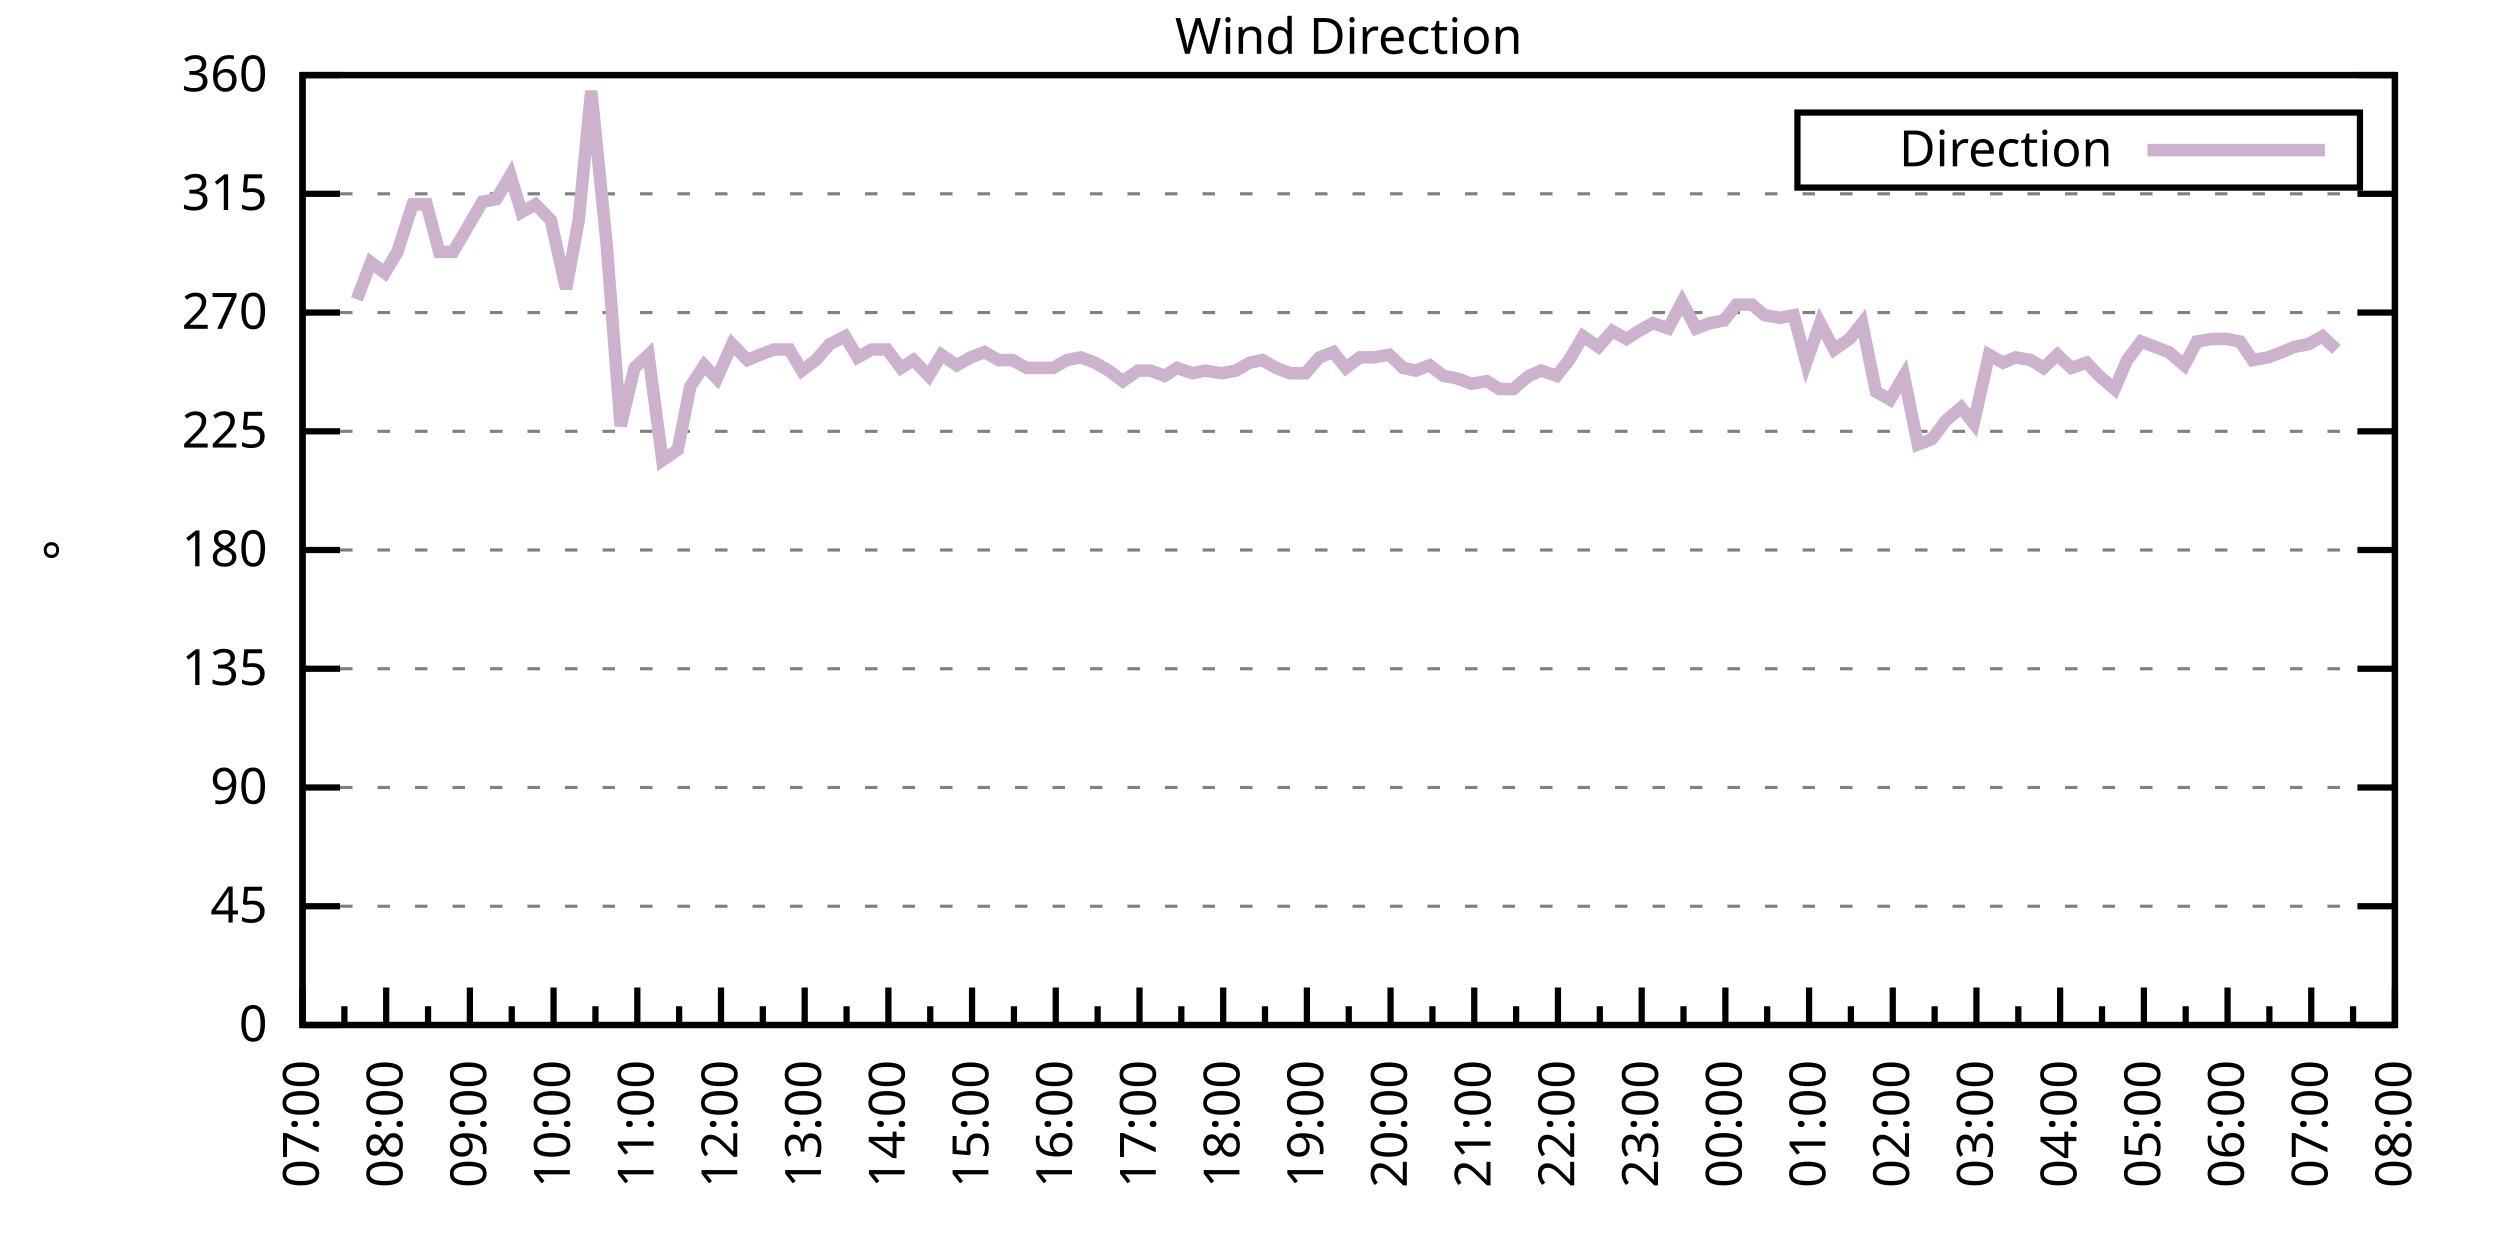
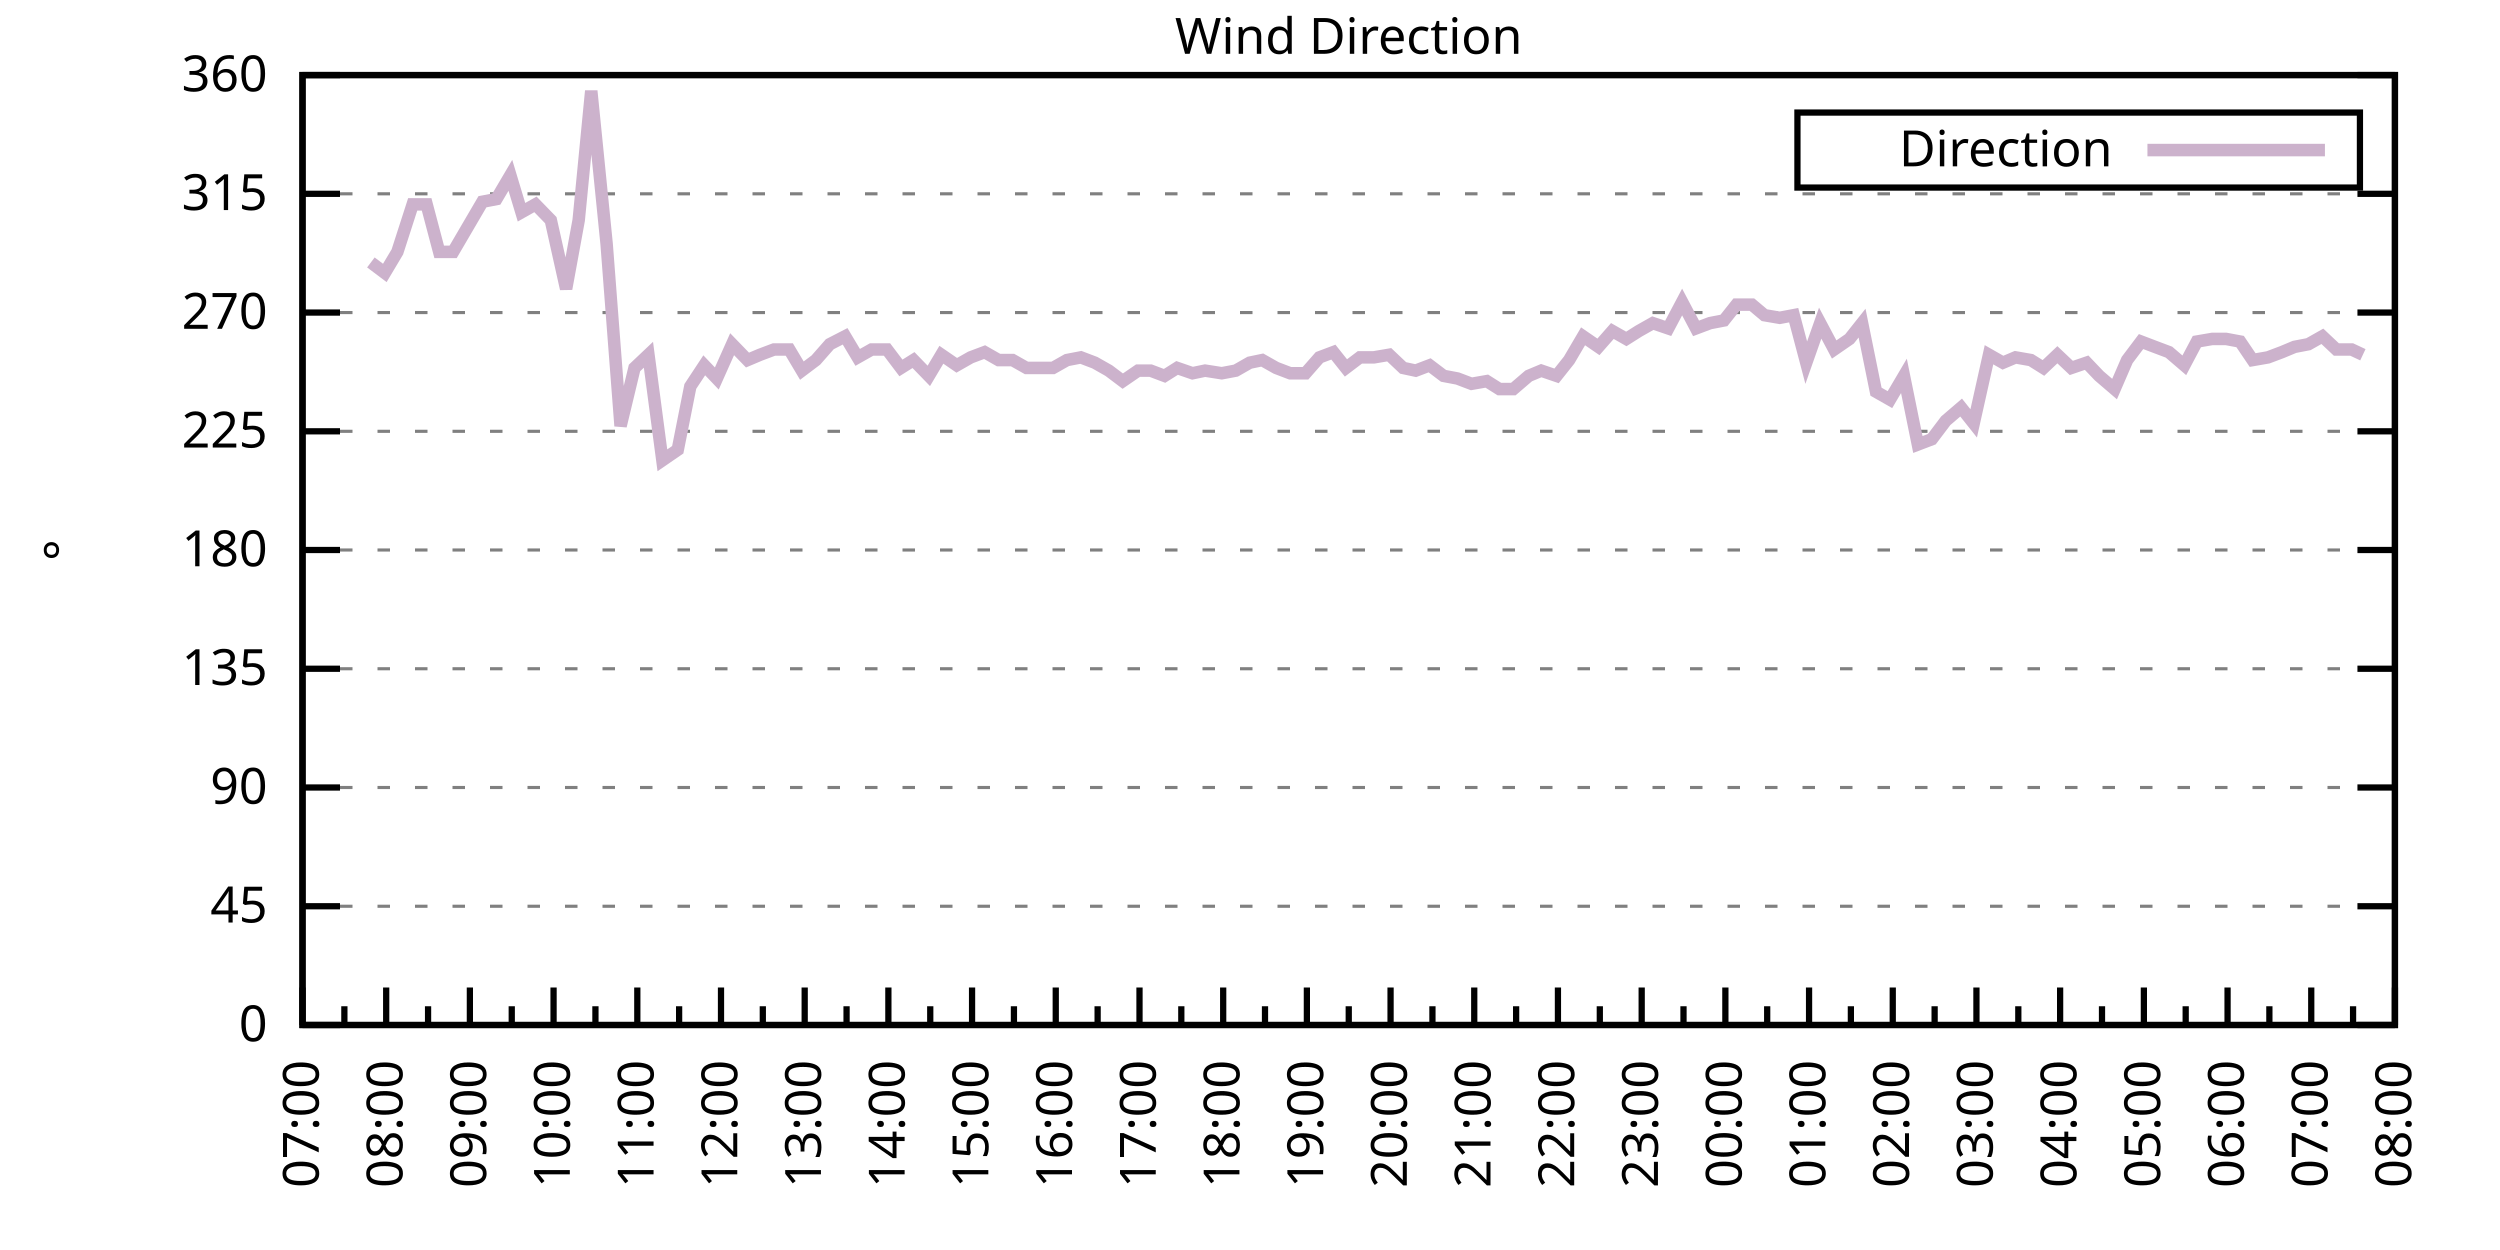
<svg xmlns="http://www.w3.org/2000/svg" xmlns:xlink="http://www.w3.org/1999/xlink" width="400" height="200" viewBox="0 0 400 200">
  <g id="gnuplot_canvas">
    <rect x="0" y="0" width="400" height="200" fill="none" />
    <defs>
      <circle id="gpDot" r="0.5" stroke-width="0.5" stroke="currentColor" />
      <path id="gpPt0" stroke-width="0.333" stroke="currentColor" d="M-1,0 h2 M0,-1 v2" />
      <path id="gpPt1" stroke-width="0.333" stroke="currentColor" d="M-1,-1 L1,1 M1,-1 L-1,1" />
      <path id="gpPt2" stroke-width="0.333" stroke="currentColor" d="M-1,0 L1,0 M0,-1 L0,1 M-1,-1 L1,1 M-1,1 L1,-1" />
      <rect id="gpPt3" stroke-width="0.333" stroke="currentColor" x="-1" y="-1" width="2" height="2" />
      <rect id="gpPt4" stroke-width="0.333" stroke="currentColor" fill="currentColor" x="-1" y="-1" width="2" height="2" />
      <circle id="gpPt5" stroke-width="0.333" stroke="currentColor" cx="0" cy="0" r="1" />
      <use xlink:href="#gpPt5" id="gpPt6" fill="currentColor" stroke="none" />
      <path id="gpPt7" stroke-width="0.333" stroke="currentColor" d="M0,-1.33 L-1.33,0.67 L1.33,0.67 z" />
      <use xlink:href="#gpPt7" id="gpPt8" fill="currentColor" stroke="none" />
      <use xlink:href="#gpPt7" id="gpPt9" stroke="currentColor" transform="rotate(180)" />
      <use xlink:href="#gpPt9" id="gpPt10" fill="currentColor" stroke="none" />
      <use xlink:href="#gpPt3" id="gpPt11" stroke="currentColor" transform="rotate(45)" />
      <use xlink:href="#gpPt11" id="gpPt12" fill="currentColor" stroke="none" />
      <path id="gpPt13" stroke-width="0.333" stroke="currentColor" d="M0,1.330 L1.265,0.411 L0.782,-1.067 L-0.782,-1.076 L-1.265,0.411 z" />
      <use xlink:href="#gpPt13" id="gpPt14" fill="currentColor" stroke="none" />
      <filter id="textbox" filterUnits="objectBoundingBox" x="0" y="0" height="1" width="1">
        <feFlood flood-color="white" flood-opacity="1" result="bgnd" />
        <feComposite in="SourceGraphic" in2="bgnd" operator="atop" />
      </filter>
      <filter id="greybox" filterUnits="objectBoundingBox" x="0" y="0" height="1" width="1">
        <feFlood flood-color="lightgrey" flood-opacity="1" result="grey" />
        <feComposite in="SourceGraphic" in2="grey" operator="atop" />
      </filter>
    </defs>
    <g fill="none" color="white" stroke="currentColor" stroke-width="1.00" stroke-linecap="butt" stroke-linejoin="miter">
</g>
    <g fill="none" color="black" stroke="currentColor" stroke-width="1.00" stroke-linecap="butt" stroke-linejoin="miter">
      <g stroke="none" shape-rendering="crispEdges">
        <polygon fill="rgb(255, 255, 255)" points="48.40,164.00 383.18,164.00 383.18,12.02 48.40,12.02 " />
      </g>
    </g>
    <g fill="none" color="black" stroke="currentColor" stroke-width="1.00" stroke-linecap="butt" stroke-linejoin="miter">
</g>
    <g fill="none" color="black" stroke="black" stroke-width="0.50" stroke-linecap="butt" stroke-linejoin="miter">
</g>
    <g fill="none" color="gray" stroke="currentColor" stroke-width="0.50" stroke-linecap="butt" stroke-linejoin="miter">
      <path stroke="gray" stroke-dasharray="2,4" class="gridline" d="M48.40,164.00 L383.19,164.00  " />
    </g>
    <g fill="none" color="gray" stroke="gray" stroke-width="1.00" stroke-linecap="butt" stroke-linejoin="miter">
</g>
    <g fill="none" color="black" stroke="currentColor" stroke-width="1.00" stroke-linecap="butt" stroke-linejoin="miter">
      <path stroke="black" d="M48.40,164.00 L54.40,164.00 M383.19,164.00 L377.19,164.00  " />
      <g transform="translate(42.80,166.60)" stroke="none" fill="black" font-family="Sans" font-size="8.00" text-anchor="end">
        <text>
          <tspan font-family="Sans"> 0</tspan>
        </text>
      </g>
    </g>
    <g fill="none" color="black" stroke="currentColor" stroke-width="1.00" stroke-linecap="butt" stroke-linejoin="miter">
</g>
    <g fill="none" color="black" stroke="black" stroke-width="0.50" stroke-linecap="butt" stroke-linejoin="miter">
</g>
    <g fill="none" color="gray" stroke="currentColor" stroke-width="0.50" stroke-linecap="butt" stroke-linejoin="miter">
      <path stroke="gray" stroke-dasharray="2,4" class="gridline" d="M48.40,145.00 L383.19,145.00  " />
    </g>
    <g fill="none" color="gray" stroke="gray" stroke-width="1.00" stroke-linecap="butt" stroke-linejoin="miter">
</g>
    <g fill="none" color="black" stroke="currentColor" stroke-width="1.00" stroke-linecap="butt" stroke-linejoin="miter">
      <path stroke="black" d="M48.40,145.00 L54.40,145.00 M383.19,145.00 L377.19,145.00  " />
      <g transform="translate(42.80,147.60)" stroke="none" fill="black" font-family="Sans" font-size="8.00" text-anchor="end">
        <text>
          <tspan font-family="Sans"> 45</tspan>
        </text>
      </g>
    </g>
    <g fill="none" color="black" stroke="currentColor" stroke-width="1.00" stroke-linecap="butt" stroke-linejoin="miter">
</g>
    <g fill="none" color="black" stroke="black" stroke-width="0.50" stroke-linecap="butt" stroke-linejoin="miter">
</g>
    <g fill="none" color="gray" stroke="currentColor" stroke-width="0.50" stroke-linecap="butt" stroke-linejoin="miter">
      <path stroke="gray" stroke-dasharray="2,4" class="gridline" d="M48.40,126.00 L383.19,126.00  " />
    </g>
    <g fill="none" color="gray" stroke="gray" stroke-width="1.00" stroke-linecap="butt" stroke-linejoin="miter">
</g>
    <g fill="none" color="black" stroke="currentColor" stroke-width="1.00" stroke-linecap="butt" stroke-linejoin="miter">
      <path stroke="black" d="M48.40,126.00 L54.40,126.00 M383.19,126.00 L377.19,126.00  " />
      <g transform="translate(42.80,128.60)" stroke="none" fill="black" font-family="Sans" font-size="8.00" text-anchor="end">
        <text>
          <tspan font-family="Sans"> 90</tspan>
        </text>
      </g>
    </g>
    <g fill="none" color="black" stroke="currentColor" stroke-width="1.00" stroke-linecap="butt" stroke-linejoin="miter">
</g>
    <g fill="none" color="black" stroke="black" stroke-width="0.50" stroke-linecap="butt" stroke-linejoin="miter">
</g>
    <g fill="none" color="gray" stroke="currentColor" stroke-width="0.50" stroke-linecap="butt" stroke-linejoin="miter">
      <path stroke="gray" stroke-dasharray="2,4" class="gridline" d="M48.40,107.00 L383.19,107.00  " />
    </g>
    <g fill="none" color="gray" stroke="gray" stroke-width="1.00" stroke-linecap="butt" stroke-linejoin="miter">
</g>
    <g fill="none" color="black" stroke="currentColor" stroke-width="1.00" stroke-linecap="butt" stroke-linejoin="miter">
      <path stroke="black" d="M48.40,107.00 L54.40,107.00 M383.19,107.00 L377.19,107.00  " />
      <g transform="translate(42.80,109.60)" stroke="none" fill="black" font-family="Sans" font-size="8.00" text-anchor="end">
        <text>
          <tspan font-family="Sans"> 135</tspan>
        </text>
      </g>
    </g>
    <g fill="none" color="black" stroke="currentColor" stroke-width="1.00" stroke-linecap="butt" stroke-linejoin="miter">
</g>
    <g fill="none" color="black" stroke="black" stroke-width="0.50" stroke-linecap="butt" stroke-linejoin="miter">
</g>
    <g fill="none" color="gray" stroke="currentColor" stroke-width="0.50" stroke-linecap="butt" stroke-linejoin="miter">
      <path stroke="gray" stroke-dasharray="2,4" class="gridline" d="M48.40,88.00 L383.19,88.00  " />
    </g>
    <g fill="none" color="gray" stroke="gray" stroke-width="1.00" stroke-linecap="butt" stroke-linejoin="miter">
</g>
    <g fill="none" color="black" stroke="currentColor" stroke-width="1.00" stroke-linecap="butt" stroke-linejoin="miter">
      <path stroke="black" d="M48.40,88.00 L54.40,88.00 M383.19,88.00 L377.19,88.00  " />
      <g transform="translate(42.80,90.60)" stroke="none" fill="black" font-family="Sans" font-size="8.00" text-anchor="end">
        <text>
          <tspan font-family="Sans"> 180</tspan>
        </text>
      </g>
    </g>
    <g fill="none" color="black" stroke="currentColor" stroke-width="1.00" stroke-linecap="butt" stroke-linejoin="miter">
</g>
    <g fill="none" color="black" stroke="black" stroke-width="0.50" stroke-linecap="butt" stroke-linejoin="miter">
</g>
    <g fill="none" color="gray" stroke="currentColor" stroke-width="0.50" stroke-linecap="butt" stroke-linejoin="miter">
      <path stroke="gray" stroke-dasharray="2,4" class="gridline" d="M48.40,69.01 L383.19,69.01  " />
    </g>
    <g fill="none" color="gray" stroke="gray" stroke-width="1.00" stroke-linecap="butt" stroke-linejoin="miter">
</g>
    <g fill="none" color="black" stroke="currentColor" stroke-width="1.00" stroke-linecap="butt" stroke-linejoin="miter">
      <path stroke="black" d="M48.40,69.01 L54.40,69.01 M383.19,69.01 L377.19,69.01  " />
      <g transform="translate(42.80,71.61)" stroke="none" fill="black" font-family="Sans" font-size="8.00" text-anchor="end">
        <text>
          <tspan font-family="Sans"> 225</tspan>
        </text>
      </g>
    </g>
    <g fill="none" color="black" stroke="currentColor" stroke-width="1.00" stroke-linecap="butt" stroke-linejoin="miter">
</g>
    <g fill="none" color="black" stroke="black" stroke-width="0.50" stroke-linecap="butt" stroke-linejoin="miter">
</g>
    <g fill="none" color="gray" stroke="currentColor" stroke-width="0.50" stroke-linecap="butt" stroke-linejoin="miter">
      <path stroke="gray" stroke-dasharray="2,4" class="gridline" d="M48.40,50.01 L383.19,50.01  " />
    </g>
    <g fill="none" color="gray" stroke="gray" stroke-width="1.00" stroke-linecap="butt" stroke-linejoin="miter">
</g>
    <g fill="none" color="black" stroke="currentColor" stroke-width="1.00" stroke-linecap="butt" stroke-linejoin="miter">
      <path stroke="black" d="M48.40,50.01 L54.40,50.01 M383.19,50.01 L377.19,50.01  " />
      <g transform="translate(42.80,52.61)" stroke="none" fill="black" font-family="Sans" font-size="8.00" text-anchor="end">
        <text>
          <tspan font-family="Sans"> 270</tspan>
        </text>
      </g>
    </g>
    <g fill="none" color="black" stroke="currentColor" stroke-width="1.00" stroke-linecap="butt" stroke-linejoin="miter">
</g>
    <g fill="none" color="black" stroke="black" stroke-width="0.50" stroke-linecap="butt" stroke-linejoin="miter">
</g>
    <g fill="none" color="gray" stroke="currentColor" stroke-width="0.50" stroke-linecap="butt" stroke-linejoin="miter">
      <path stroke="gray" stroke-dasharray="2,4" class="gridline" d="M48.40,31.01 L383.19,31.01  " />
    </g>
    <g fill="none" color="gray" stroke="gray" stroke-width="1.00" stroke-linecap="butt" stroke-linejoin="miter">
</g>
    <g fill="none" color="black" stroke="currentColor" stroke-width="1.00" stroke-linecap="butt" stroke-linejoin="miter">
      <path stroke="black" d="M48.40,31.01 L54.40,31.01 M383.19,31.01 L377.19,31.01  " />
      <g transform="translate(42.80,33.61)" stroke="none" fill="black" font-family="Sans" font-size="8.00" text-anchor="end">
        <text>
          <tspan font-family="Sans"> 315</tspan>
        </text>
      </g>
    </g>
    <g fill="none" color="black" stroke="currentColor" stroke-width="1.00" stroke-linecap="butt" stroke-linejoin="miter">
</g>
    <g fill="none" color="black" stroke="black" stroke-width="0.50" stroke-linecap="butt" stroke-linejoin="miter">
</g>
    <g fill="none" color="gray" stroke="currentColor" stroke-width="0.50" stroke-linecap="butt" stroke-linejoin="miter">
      <path stroke="gray" stroke-dasharray="2,4" class="gridline" d="M48.40,12.01 L383.19,12.01  " />
    </g>
    <g fill="none" color="gray" stroke="gray" stroke-width="1.00" stroke-linecap="butt" stroke-linejoin="miter">
</g>
    <g fill="none" color="black" stroke="currentColor" stroke-width="1.00" stroke-linecap="butt" stroke-linejoin="miter">
      <path stroke="black" d="M48.40,12.01 L54.40,12.01 M383.19,12.01 L377.19,12.01  " />
      <g transform="translate(42.80,14.61)" stroke="none" fill="black" font-family="Sans" font-size="8.00" text-anchor="end">
        <text>
          <tspan font-family="Sans"> 360</tspan>
        </text>
      </g>
    </g>
    <g fill="none" color="black" stroke="currentColor" stroke-width="1.00" stroke-linecap="butt" stroke-linejoin="miter">
      <path stroke="black" d="M48.40,164.00 L48.40,158.00  " />
      <g transform="translate(51.00,169.60) rotate(270)" stroke="none" fill="black" font-family="Sans" font-size="8.00" text-anchor="end">
        <text>
          <tspan font-family="Sans">07:00</tspan>
        </text>
      </g>
    </g>
    <g fill="none" color="black" stroke="currentColor" stroke-width="1.00" stroke-linecap="butt" stroke-linejoin="miter">
      <path stroke="black" d="M55.10,164.00 L55.10,161.00 M61.79,164.00 L61.79,158.00  " />
      <g transform="translate(64.39,169.60) rotate(270)" stroke="none" fill="black" font-family="Sans" font-size="8.00" text-anchor="end">
        <text>
          <tspan font-family="Sans">08:00</tspan>
        </text>
      </g>
    </g>
    <g fill="none" color="black" stroke="currentColor" stroke-width="1.00" stroke-linecap="butt" stroke-linejoin="miter">
      <path stroke="black" d="M68.49,164.00 L68.49,161.00 M75.18,164.00 L75.18,158.00  " />
      <g transform="translate(77.78,169.60) rotate(270)" stroke="none" fill="black" font-family="Sans" font-size="8.00" text-anchor="end">
        <text>
          <tspan font-family="Sans">09:00</tspan>
        </text>
      </g>
    </g>
    <g fill="none" color="black" stroke="currentColor" stroke-width="1.00" stroke-linecap="butt" stroke-linejoin="miter">
      <path stroke="black" d="M81.88,164.00 L81.88,161.00 M88.57,164.00 L88.57,158.00  " />
      <g transform="translate(91.17,169.60) rotate(270)" stroke="none" fill="black" font-family="Sans" font-size="8.00" text-anchor="end">
        <text>
          <tspan font-family="Sans">10:00</tspan>
        </text>
      </g>
    </g>
    <g fill="none" color="black" stroke="currentColor" stroke-width="1.00" stroke-linecap="butt" stroke-linejoin="miter">
      <path stroke="black" d="M95.27,164.00 L95.27,161.00 M101.97,164.00 L101.97,158.00  " />
      <g transform="translate(104.57,169.60) rotate(270)" stroke="none" fill="black" font-family="Sans" font-size="8.00" text-anchor="end">
        <text>
          <tspan font-family="Sans">11:00</tspan>
        </text>
      </g>
    </g>
    <g fill="none" color="black" stroke="currentColor" stroke-width="1.00" stroke-linecap="butt" stroke-linejoin="miter">
      <path stroke="black" d="M108.66,164.00 L108.66,161.00 M115.36,164.00 L115.36,158.00  " />
      <g transform="translate(117.96,169.60) rotate(270)" stroke="none" fill="black" font-family="Sans" font-size="8.00" text-anchor="end">
        <text>
          <tspan font-family="Sans">12:00</tspan>
        </text>
      </g>
    </g>
    <g fill="none" color="black" stroke="currentColor" stroke-width="1.00" stroke-linecap="butt" stroke-linejoin="miter">
      <path stroke="black" d="M122.05,164.00 L122.05,161.00 M128.75,164.00 L128.75,158.00  " />
      <g transform="translate(131.35,169.60) rotate(270)" stroke="none" fill="black" font-family="Sans" font-size="8.00" text-anchor="end">
        <text>
          <tspan font-family="Sans">13:00</tspan>
        </text>
      </g>
    </g>
    <g fill="none" color="black" stroke="currentColor" stroke-width="1.00" stroke-linecap="butt" stroke-linejoin="miter">
      <path stroke="black" d="M135.45,164.00 L135.45,161.00 M142.14,164.00 L142.14,158.00  " />
      <g transform="translate(144.74,169.60) rotate(270)" stroke="none" fill="black" font-family="Sans" font-size="8.00" text-anchor="end">
        <text>
          <tspan font-family="Sans">14:00</tspan>
        </text>
      </g>
    </g>
    <g fill="none" color="black" stroke="currentColor" stroke-width="1.00" stroke-linecap="butt" stroke-linejoin="miter">
      <path stroke="black" d="M148.84,164.00 L148.84,161.00 M155.53,164.00 L155.53,158.00  " />
      <g transform="translate(158.13,169.60) rotate(270)" stroke="none" fill="black" font-family="Sans" font-size="8.00" text-anchor="end">
        <text>
          <tspan font-family="Sans">15:00</tspan>
        </text>
      </g>
    </g>
    <g fill="none" color="black" stroke="currentColor" stroke-width="1.00" stroke-linecap="butt" stroke-linejoin="miter">
      <path stroke="black" d="M162.23,164.00 L162.23,161.00 M168.92,164.00 L168.92,158.00  " />
      <g transform="translate(171.52,169.60) rotate(270)" stroke="none" fill="black" font-family="Sans" font-size="8.00" text-anchor="end">
        <text>
          <tspan font-family="Sans">16:00</tspan>
        </text>
      </g>
    </g>
    <g fill="none" color="black" stroke="currentColor" stroke-width="1.00" stroke-linecap="butt" stroke-linejoin="miter">
      <path stroke="black" d="M175.62,164.00 L175.62,161.00 M182.32,164.00 L182.32,158.00  " />
      <g transform="translate(184.92,169.60) rotate(270)" stroke="none" fill="black" font-family="Sans" font-size="8.00" text-anchor="end">
        <text>
          <tspan font-family="Sans">17:00</tspan>
        </text>
      </g>
    </g>
    <g fill="none" color="black" stroke="currentColor" stroke-width="1.00" stroke-linecap="butt" stroke-linejoin="miter">
      <path stroke="black" d="M189.01,164.00 L189.01,161.00 M195.71,164.00 L195.71,158.00  " />
      <g transform="translate(198.31,169.60) rotate(270)" stroke="none" fill="black" font-family="Sans" font-size="8.00" text-anchor="end">
        <text>
          <tspan font-family="Sans">18:00</tspan>
        </text>
      </g>
    </g>
    <g fill="none" color="black" stroke="currentColor" stroke-width="1.00" stroke-linecap="butt" stroke-linejoin="miter">
      <path stroke="black" d="M202.40,164.00 L202.40,161.00 M209.10,164.00 L209.10,158.00  " />
      <g transform="translate(211.70,169.60) rotate(270)" stroke="none" fill="black" font-family="Sans" font-size="8.00" text-anchor="end">
        <text>
          <tspan font-family="Sans">19:00</tspan>
        </text>
      </g>
    </g>
    <g fill="none" color="black" stroke="currentColor" stroke-width="1.00" stroke-linecap="butt" stroke-linejoin="miter">
      <path stroke="black" d="M215.80,164.00 L215.80,161.00 M222.49,164.00 L222.49,158.00  " />
      <g transform="translate(225.09,169.60) rotate(270)" stroke="none" fill="black" font-family="Sans" font-size="8.00" text-anchor="end">
        <text>
          <tspan font-family="Sans">20:00</tspan>
        </text>
      </g>
    </g>
    <g fill="none" color="black" stroke="currentColor" stroke-width="1.00" stroke-linecap="butt" stroke-linejoin="miter">
      <path stroke="black" d="M229.19,164.00 L229.19,161.00 M235.88,164.00 L235.88,158.00  " />
      <g transform="translate(238.48,169.60) rotate(270)" stroke="none" fill="black" font-family="Sans" font-size="8.00" text-anchor="end">
        <text>
          <tspan font-family="Sans">21:00</tspan>
        </text>
      </g>
    </g>
    <g fill="none" color="black" stroke="currentColor" stroke-width="1.00" stroke-linecap="butt" stroke-linejoin="miter">
      <path stroke="black" d="M242.58,164.00 L242.58,161.00 M249.27,164.00 L249.27,158.00  " />
      <g transform="translate(251.87,169.60) rotate(270)" stroke="none" fill="black" font-family="Sans" font-size="8.00" text-anchor="end">
        <text>
          <tspan font-family="Sans">22:00</tspan>
        </text>
      </g>
    </g>
    <g fill="none" color="black" stroke="currentColor" stroke-width="1.00" stroke-linecap="butt" stroke-linejoin="miter">
      <path stroke="black" d="M255.97,164.00 L255.97,161.00 M262.67,164.00 L262.67,158.00  " />
      <g transform="translate(265.27,169.60) rotate(270)" stroke="none" fill="black" font-family="Sans" font-size="8.00" text-anchor="end">
        <text>
          <tspan font-family="Sans">23:00</tspan>
        </text>
      </g>
    </g>
    <g fill="none" color="black" stroke="currentColor" stroke-width="1.00" stroke-linecap="butt" stroke-linejoin="miter">
      <path stroke="black" d="M269.36,164.00 L269.36,161.00 M276.06,164.00 L276.06,158.00  " />
      <g transform="translate(278.66,169.60) rotate(270)" stroke="none" fill="black" font-family="Sans" font-size="8.00" text-anchor="end">
        <text>
          <tspan font-family="Sans">00:00</tspan>
        </text>
      </g>
    </g>
    <g fill="none" color="black" stroke="currentColor" stroke-width="1.00" stroke-linecap="butt" stroke-linejoin="miter">
      <path stroke="black" d="M282.75,164.00 L282.75,161.00 M289.45,164.00 L289.45,158.00  " />
      <g transform="translate(292.05,169.60) rotate(270)" stroke="none" fill="black" font-family="Sans" font-size="8.00" text-anchor="end">
        <text>
          <tspan font-family="Sans">01:00</tspan>
        </text>
      </g>
    </g>
    <g fill="none" color="black" stroke="currentColor" stroke-width="1.00" stroke-linecap="butt" stroke-linejoin="miter">
      <path stroke="black" d="M296.14,164.00 L296.14,161.00 M302.84,164.00 L302.84,158.00  " />
      <g transform="translate(305.44,169.60) rotate(270)" stroke="none" fill="black" font-family="Sans" font-size="8.00" text-anchor="end">
        <text>
          <tspan font-family="Sans">02:00</tspan>
        </text>
      </g>
    </g>
    <g fill="none" color="black" stroke="currentColor" stroke-width="1.00" stroke-linecap="butt" stroke-linejoin="miter">
      <path stroke="black" d="M309.54,164.00 L309.54,161.00 M316.23,164.00 L316.23,158.00  " />
      <g transform="translate(318.83,169.60) rotate(270)" stroke="none" fill="black" font-family="Sans" font-size="8.00" text-anchor="end">
        <text>
          <tspan font-family="Sans">03:00</tspan>
        </text>
      </g>
    </g>
    <g fill="none" color="black" stroke="currentColor" stroke-width="1.00" stroke-linecap="butt" stroke-linejoin="miter">
      <path stroke="black" d="M322.93,164.00 L322.93,161.00 M329.62,164.00 L329.62,158.00  " />
      <g transform="translate(332.22,169.60) rotate(270)" stroke="none" fill="black" font-family="Sans" font-size="8.00" text-anchor="end">
        <text>
          <tspan font-family="Sans">04:00</tspan>
        </text>
      </g>
    </g>
    <g fill="none" color="black" stroke="currentColor" stroke-width="1.00" stroke-linecap="butt" stroke-linejoin="miter">
      <path stroke="black" d="M336.32,164.00 L336.32,161.00 M343.02,164.00 L343.02,158.00  " />
      <g transform="translate(345.62,169.60) rotate(270)" stroke="none" fill="black" font-family="Sans" font-size="8.00" text-anchor="end">
        <text>
          <tspan font-family="Sans">05:00</tspan>
        </text>
      </g>
    </g>
    <g fill="none" color="black" stroke="currentColor" stroke-width="1.00" stroke-linecap="butt" stroke-linejoin="miter">
      <path stroke="black" d="M349.71,164.00 L349.71,161.00 M356.41,164.00 L356.41,158.00  " />
      <g transform="translate(359.01,169.60) rotate(270)" stroke="none" fill="black" font-family="Sans" font-size="8.00" text-anchor="end">
        <text>
          <tspan font-family="Sans">06:00</tspan>
        </text>
      </g>
    </g>
    <g fill="none" color="black" stroke="currentColor" stroke-width="1.00" stroke-linecap="butt" stroke-linejoin="miter">
      <path stroke="black" d="M363.10,164.00 L363.10,161.00 M369.80,164.00 L369.80,158.00  " />
      <g transform="translate(372.40,169.60) rotate(270)" stroke="none" fill="black" font-family="Sans" font-size="8.00" text-anchor="end">
        <text>
          <tspan font-family="Sans">07:00</tspan>
        </text>
      </g>
    </g>
    <g fill="none" color="black" stroke="currentColor" stroke-width="1.00" stroke-linecap="butt" stroke-linejoin="miter">
      <path stroke="black" d="M376.49,164.00 L376.49,161.00 M383.19,164.00 L383.19,158.00  " />
      <g transform="translate(385.79,169.60) rotate(270)" stroke="none" fill="black" font-family="Sans" font-size="8.00" text-anchor="end">
        <text>
          <tspan font-family="Sans">08:00</tspan>
        </text>
      </g>
    </g>
    <g fill="none" color="black" stroke="currentColor" stroke-width="1.00" stroke-linecap="butt" stroke-linejoin="miter">
</g>
    <g fill="none" color="black" stroke="currentColor" stroke-width="1.00" stroke-linecap="butt" stroke-linejoin="miter">
      <path stroke="black" d="M48.40,12.01 L48.40,164.00 L383.19,164.00 L383.19,12.01 L48.40,12.01 Z  " />
    </g>
    <g fill="none" color="black" stroke="currentColor" stroke-width="1.00" stroke-linecap="butt" stroke-linejoin="miter">
      <g transform="translate(12.80,88.01) rotate(270)" stroke="none" fill="black" font-family="Sans" font-size="8.00" text-anchor="middle">
        <text>
          <tspan font-family="Sans">°</tspan>
        </text>
      </g>
    </g>
    <g fill="none" color="black" stroke="currentColor" stroke-width="1.00" stroke-linecap="butt" stroke-linejoin="miter">
</g>
    <g fill="none" color="black" stroke="currentColor" stroke-width="1.00" stroke-linecap="butt" stroke-linejoin="miter">
      <path stroke="black" d="M287.59,30.01 L287.59,18.01 L377.59,18.01 L377.59,30.01 L287.59,30.01 Z  " />
    </g>
    <g id="Wind_direction_plot_1">
      <g fill="none" color="white" stroke="black" stroke-width="2.00" stroke-linecap="butt" stroke-linejoin="miter">
</g>
      <g fill="none" color="black" stroke="currentColor" stroke-width="2.00" stroke-linecap="butt" stroke-linejoin="miter">
        <g transform="translate(337.99,26.61)" stroke="none" fill="black" font-family="Sans" font-size="8.00" text-anchor="end">
          <text>
            <tspan font-family="Sans">Direction</tspan>
          </text>
        </g>
      </g>
      <g fill="none" color="black" stroke="currentColor" stroke-width="2.00" stroke-linecap="butt" stroke-linejoin="miter">
-         <path stroke="rgb(204, 178, 204)" d="M343.59,24.01 L371.99,24.01 M57.10,47.90 L59.34,41.99 L61.57,43.67 L63.58,40.30 L66.03,32.70 L68.26,32.70   L70.27,40.30 L72.50,40.30 L77.19,32.28 L79.42,31.85 L81.66,28.05 L83.44,33.96 L85.67,32.70 L88.13,35.23   L90.58,46.21 L92.59,35.23 L94.60,14.54 L97.06,39.03 L99.29,68.16 L101.52,58.87 L103.75,56.76 L105.98,73.65   L108.44,71.96 L110.45,61.83 L112.68,58.45 L114.69,60.56 L117.14,55.07 L119.60,57.61 L121.61,56.76 L123.84,55.92   L126.29,55.92 L128.30,59.30 L130.54,57.61 L132.77,55.07 L135.22,53.81 L137.23,57.18 L139.46,55.92 L141.92,55.92   L144.15,58.87 L146.16,57.61 L148.61,60.14 L150.62,56.76 L153.08,58.45 L155.31,57.18 L157.54,56.34 L159.77,57.61   L162.01,57.61 L164.24,58.87 L166.25,58.87 L168.48,58.87 L170.71,57.61 L172.94,57.18 L175.17,58.03 L177.41,59.30   L179.64,60.98 L182.09,59.30 L184.10,59.30 L186.33,60.14 L188.34,58.87 L190.80,59.72 L192.81,59.30 L195.48,59.72   L197.72,59.30 L199.95,58.03 L201.96,57.61 L204.19,58.87 L206.42,59.72 L208.88,59.72 L211.11,57.18 L213.34,56.34   L215.35,58.87 L217.58,57.18 L219.81,57.18 L222.27,56.76 L224.50,58.87 L226.51,59.30 L228.74,58.45 L230.97,60.14   L233.20,60.56 L235.44,61.41 L237.89,60.98 L239.90,62.25 L242.13,62.25 L244.59,60.14 L246.60,59.30 L249.05,60.14   L251.06,57.61 L253.29,53.81 L255.75,55.50 L257.98,52.96 L260.21,54.23 L262.22,52.96 L264.45,51.70 L266.91,52.54   L269.14,48.32 L271.37,52.54 L273.60,51.70 L275.83,51.27 L277.84,48.74 L280.30,48.74 L282.31,50.43 L284.76,50.85   L286.99,50.43 L289.00,58.03 L291.23,51.70 L293.47,55.92 L295.92,54.23 L297.93,51.70 L300.16,62.67 L302.39,63.94   L304.63,60.14 L306.86,71.12 L309.09,70.27 L311.32,67.32 L313.78,65.21 L315.79,67.74 L318.24,56.76 L320.47,58.03   L322.48,57.18 L324.94,57.61 L326.95,58.87 L329.18,56.76 L331.41,58.87 L333.86,58.03 L335.87,60.14 L338.33,62.25   L340.34,57.61 L342.57,54.65 L344.80,55.50 L347.03,56.34 L349.49,58.45 L351.50,54.65 L353.95,54.23 L356.18,54.23   L358.42,54.65 L360.42,57.61 L362.88,57.18 L365.11,56.34 L367.12,55.50 L369.35,55.07 L371.58,53.81 L373.82,55.92    " />
+         <path stroke="rgb(204, 178, 204)" d="M343.59,24.01 L371.99,24.01 M59.34,41.99 L61.57,43.67 L63.58,40.30 L66.03,32.70 L68.26,32.70 L70.27,40.30   L72.50,40.30 L77.19,32.28 L79.42,31.85 L81.66,28.05 L83.44,33.96 L85.67,32.70 L88.13,35.23 L90.58,46.21   L92.59,35.23 L94.60,14.54 L97.06,39.03 L99.29,68.16 L101.52,58.87 L103.75,56.76 L105.98,73.65 L108.44,71.96   L110.45,61.83 L112.68,58.45 L114.69,60.56 L117.14,55.07 L119.60,57.61 L121.61,56.76 L123.84,55.92 L126.29,55.92   L128.30,59.30 L130.54,57.61 L132.77,55.07 L135.22,53.81 L137.23,57.18 L139.46,55.92 L141.92,55.92 L144.15,58.87   L146.16,57.61 L148.61,60.14 L150.62,56.76 L153.08,58.45 L155.31,57.18 L157.54,56.34 L159.77,57.61 L162.01,57.61   L164.24,58.87 L166.25,58.87 L168.48,58.87 L170.71,57.61 L172.94,57.18 L175.17,58.03 L177.41,59.30 L179.64,60.98   L182.09,59.30 L184.10,59.30 L186.33,60.14 L188.34,58.87 L190.80,59.72 L192.81,59.30 L195.48,59.72 L197.72,59.30   L199.95,58.03 L201.96,57.61 L204.19,58.87 L206.42,59.72 L208.88,59.72 L211.11,57.18 L213.34,56.34 L215.35,58.87   L217.58,57.18 L219.81,57.18 L222.27,56.76 L224.50,58.87 L226.51,59.30 L228.74,58.45 L230.97,60.14 L233.20,60.56   L235.44,61.41 L237.89,60.98 L239.90,62.25 L242.13,62.25 L244.59,60.14 L246.60,59.30 L249.05,60.14 L251.06,57.61   L253.29,53.81 L255.75,55.50 L257.98,52.96 L260.21,54.23 L262.22,52.96 L264.45,51.70 L266.91,52.54 L269.14,48.32   L271.37,52.54 L273.60,51.70 L275.83,51.27 L277.84,48.74 L280.30,48.74 L282.31,50.43 L284.76,50.85 L286.99,50.43   L289.00,58.03 L291.23,51.70 L293.47,55.92 L295.92,54.23 L297.93,51.70 L300.16,62.67 L302.39,63.94 L304.63,60.14   L306.86,71.12 L309.09,70.27 L311.32,67.32 L313.78,65.21 L315.79,67.74 L318.24,56.76 L320.47,58.03 L322.48,57.18   L324.94,57.61 L326.95,58.87 L329.18,56.76 L331.41,58.87 L333.86,58.03 L335.87,60.14 L338.33,62.25 L340.34,57.61   L342.57,54.65 L344.80,55.50 L347.03,56.34 L349.49,58.45 L351.50,54.65 L353.95,54.23 L356.18,54.23 L358.42,54.65   L360.42,57.61 L362.88,57.18 L365.11,56.34 L367.12,55.50 L369.35,55.07 L371.58,53.81 L373.82,55.92 L376.27,55.92   L378.06,56.76  " />
      </g>
    </g>
    <g fill="none" color="black" stroke="currentColor" stroke-width="2.00" stroke-linecap="butt" stroke-linejoin="miter">
</g>
    <g fill="none" color="black" stroke="black" stroke-width="1.00" stroke-linecap="butt" stroke-linejoin="miter">
</g>
    <g fill="none" color="black" stroke="currentColor" stroke-width="1.00" stroke-linecap="butt" stroke-linejoin="miter">
      <path stroke="black" d="M48.40,12.01 L48.40,164.00 L383.19,164.00 L383.19,12.01 L48.40,12.01 Z  " />
    </g>
    <g fill="none" color="black" stroke="currentColor" stroke-width="1.00" stroke-linecap="butt" stroke-linejoin="miter">
      <g transform="translate(215.79,8.61)" stroke="none" fill="black" font-family="Sans" font-size="8.00" text-anchor="middle">
        <text>
          <tspan font-family="Sans">Wind Direction</tspan>
        </text>
      </g>
    </g>
    <g fill="none" color="black" stroke="currentColor" stroke-width="1.00" stroke-linecap="butt" stroke-linejoin="miter">
</g>
  </g>
</svg>
